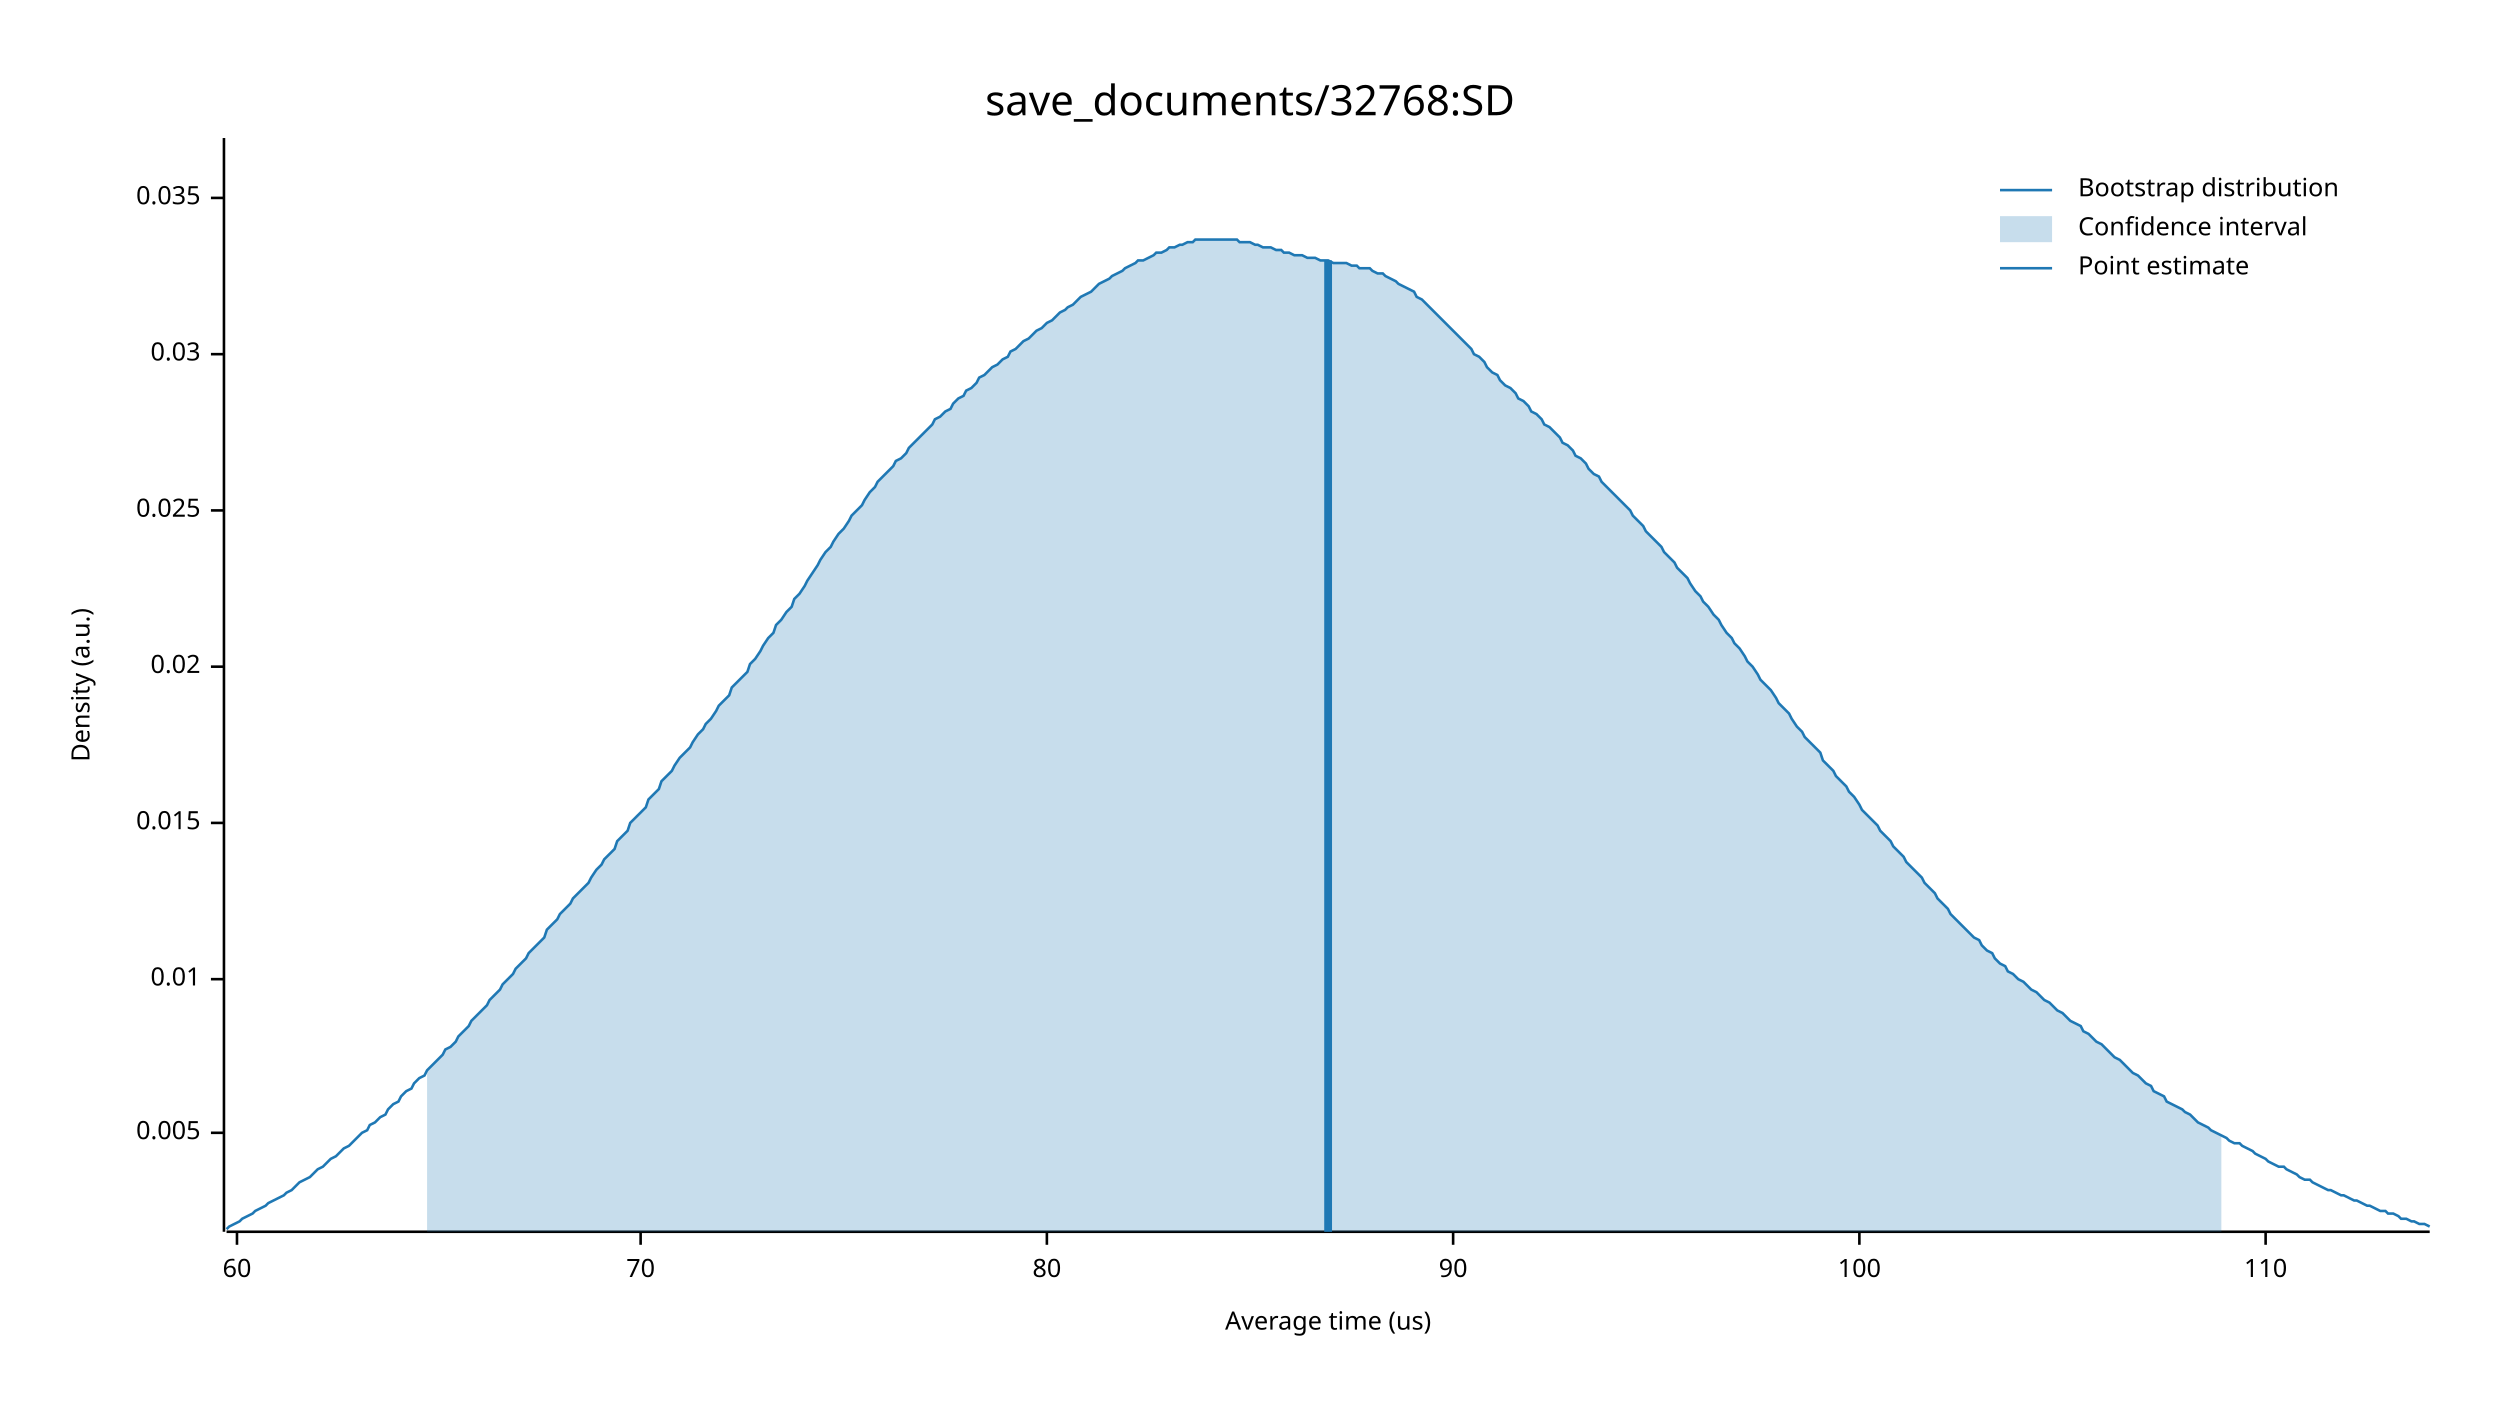
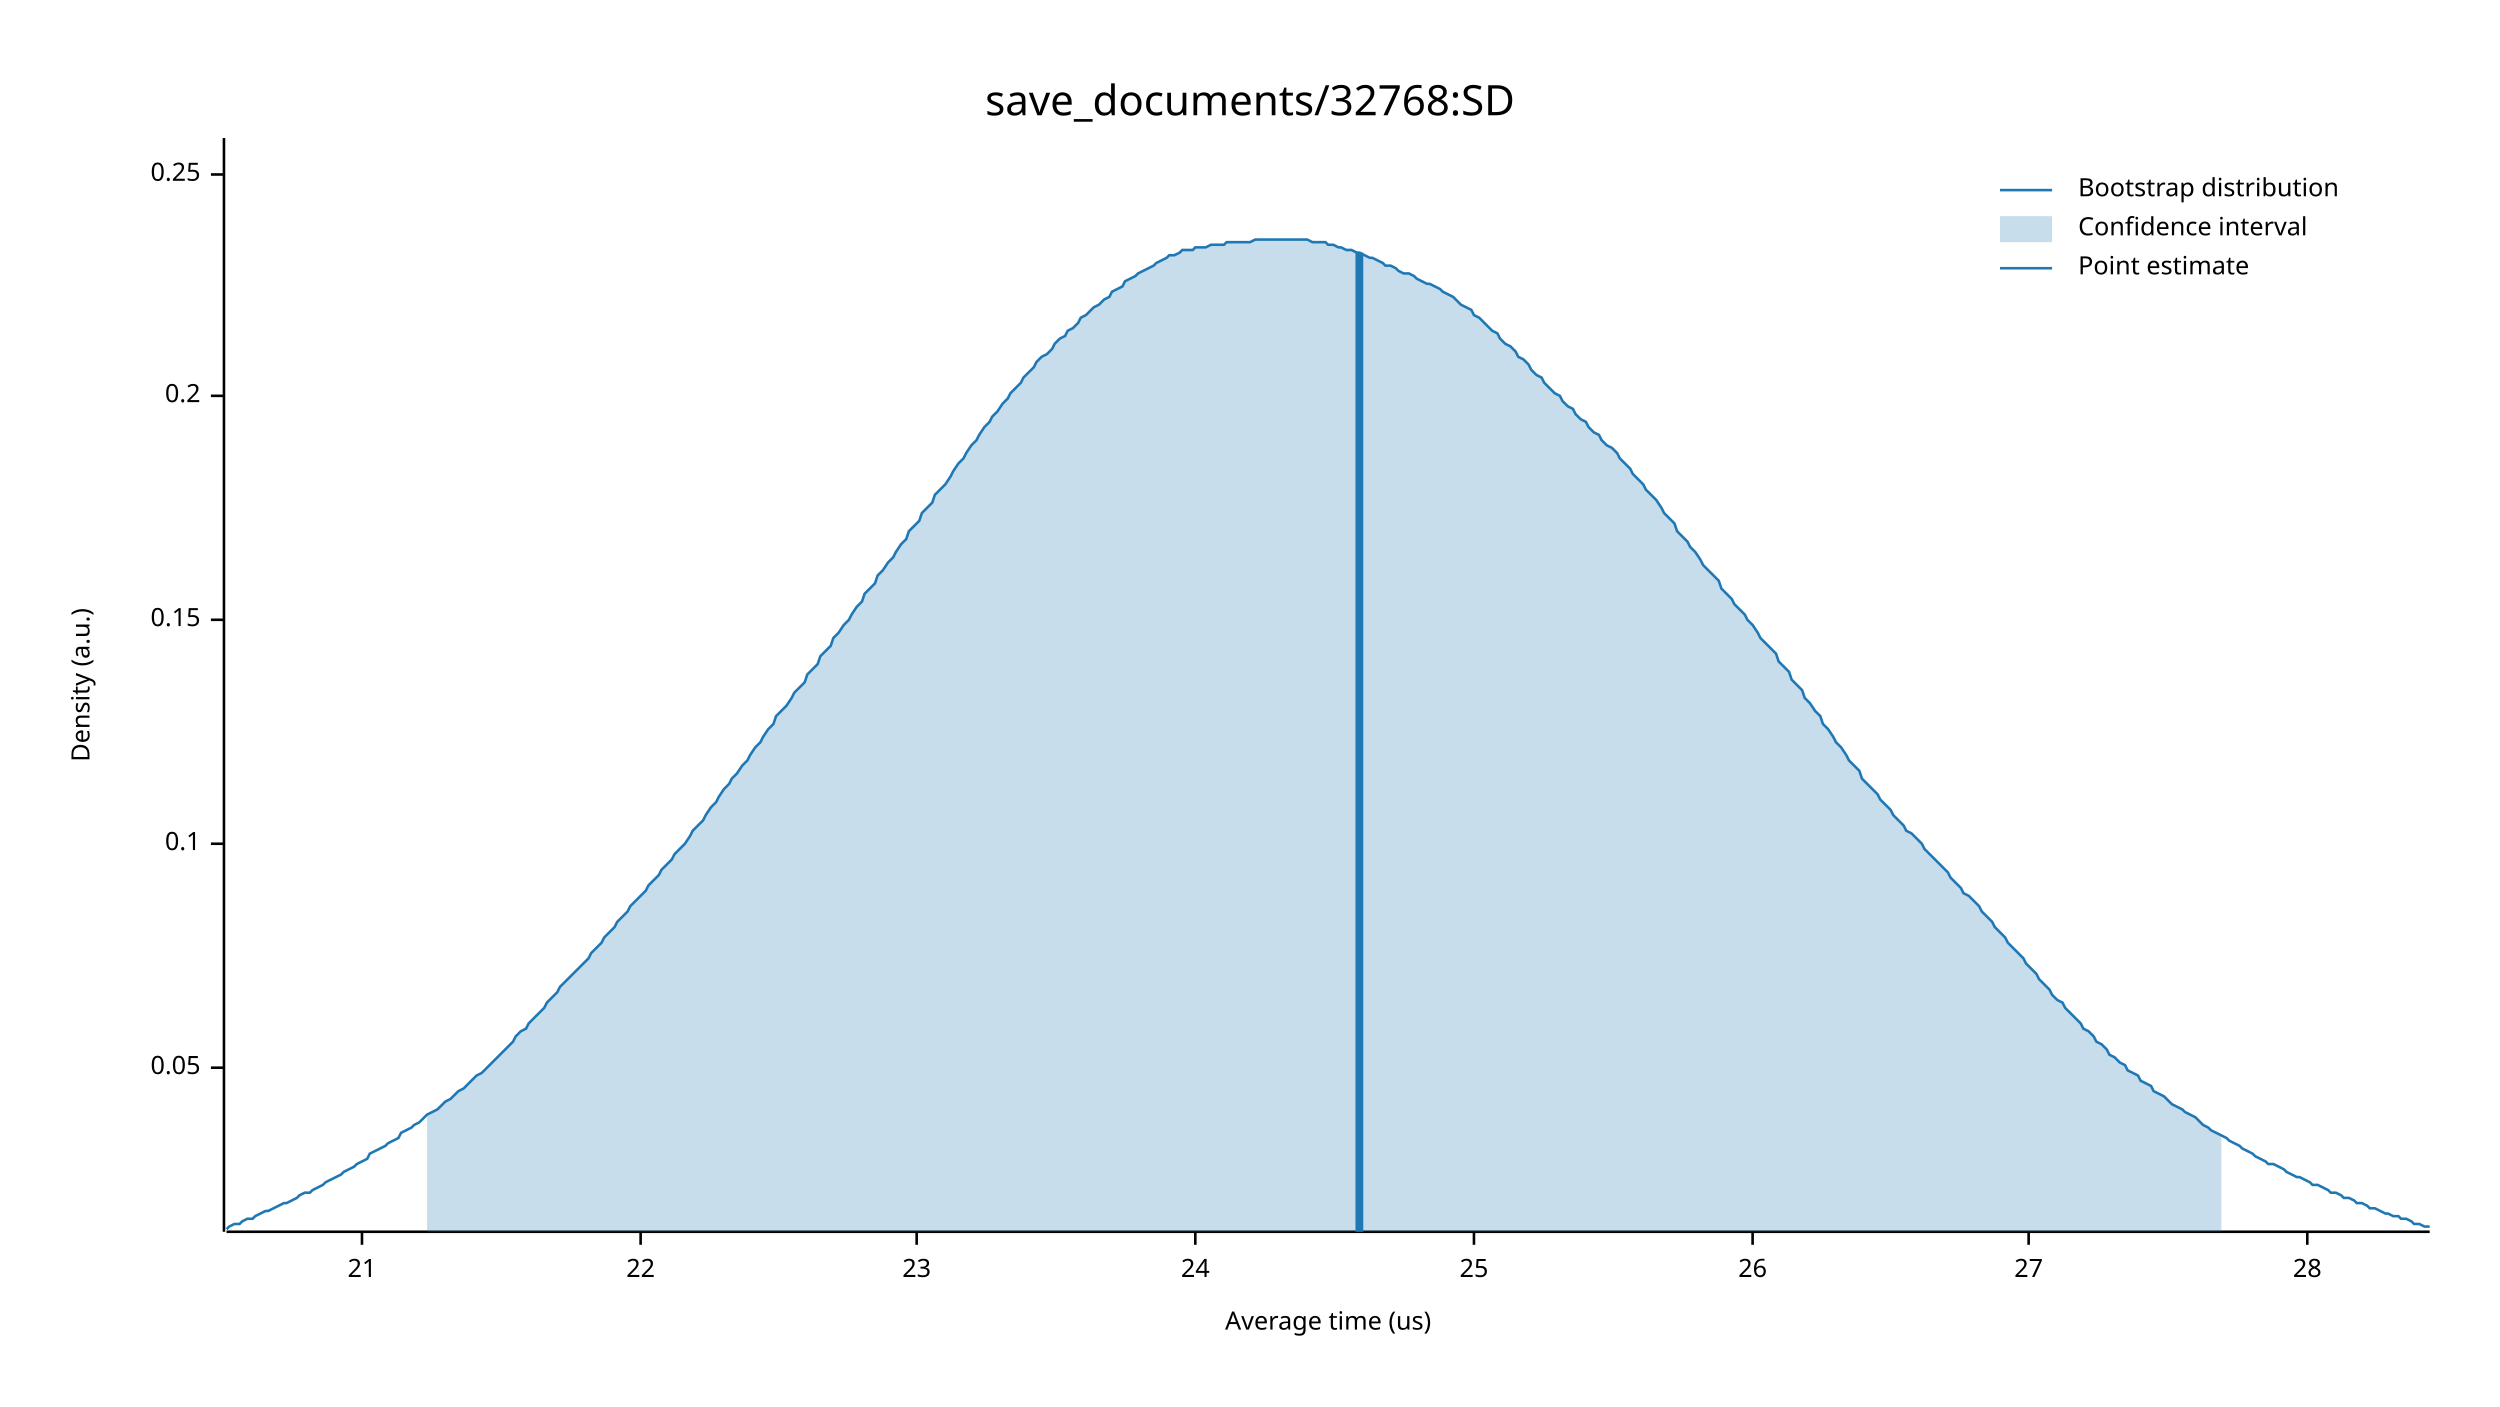
<svg xmlns="http://www.w3.org/2000/svg" width="960" height="540" viewBox="0 0 960 540">
  <text x="480" y="32" dy="0.76em" text-anchor="middle" font-family="sans-serif" font-size="16.129" opacity="1" fill="#000000">
save_documents/32768:SD
</text>
  <text x="27" y="263" dy="0.76em" text-anchor="middle" font-family="sans-serif" font-size="9.677" opacity="1" fill="#000000" transform="rotate(270, 27, 263)">
Density (a.u.)
</text>
  <text x="510" y="513" dy="-0.5ex" text-anchor="middle" font-family="sans-serif" font-size="9.677" opacity="1" fill="#000000">
Average time (us)
</text>
  <polyline fill="none" opacity="1" stroke="#000000" stroke-width="1" points="86,53 86,473 " />
-   <text x="77" y="435" dy="0.5ex" text-anchor="end" font-family="sans-serif" font-size="9.677" opacity="1" fill="#000000">
- 0.005
+   <text x="77" y="410" dy="0.5ex" text-anchor="end" font-family="sans-serif" font-size="9.677" opacity="1" fill="#000000">
+ 0.05
</text>
-   <polyline fill="none" opacity="1" stroke="#000000" stroke-width="1" points="81,435 86,435 " />
-   <text x="77" y="376" dy="0.5ex" text-anchor="end" font-family="sans-serif" font-size="9.677" opacity="1" fill="#000000">
- 0.01
+   <polyline fill="none" opacity="1" stroke="#000000" stroke-width="1" points="81,410 86,410 " />
+   <text x="77" y="324" dy="0.5ex" text-anchor="end" font-family="sans-serif" font-size="9.677" opacity="1" fill="#000000">
+ 0.1
</text>
-   <polyline fill="none" opacity="1" stroke="#000000" stroke-width="1" points="81,376 86,376 " />
-   <text x="77" y="316" dy="0.5ex" text-anchor="end" font-family="sans-serif" font-size="9.677" opacity="1" fill="#000000">
- 0.015
+   <polyline fill="none" opacity="1" stroke="#000000" stroke-width="1" points="81,324 86,324 " />
+   <text x="77" y="238" dy="0.5ex" text-anchor="end" font-family="sans-serif" font-size="9.677" opacity="1" fill="#000000">
+ 0.15
</text>
-   <polyline fill="none" opacity="1" stroke="#000000" stroke-width="1" points="81,316 86,316 " />
-   <text x="77" y="256" dy="0.5ex" text-anchor="end" font-family="sans-serif" font-size="9.677" opacity="1" fill="#000000">
- 0.02
+   <polyline fill="none" opacity="1" stroke="#000000" stroke-width="1" points="81,238 86,238 " />
+   <text x="77" y="152" dy="0.5ex" text-anchor="end" font-family="sans-serif" font-size="9.677" opacity="1" fill="#000000">
+ 0.2
</text>
-   <polyline fill="none" opacity="1" stroke="#000000" stroke-width="1" points="81,256 86,256 " />
-   <text x="77" y="196" dy="0.5ex" text-anchor="end" font-family="sans-serif" font-size="9.677" opacity="1" fill="#000000">
- 0.025
+   <polyline fill="none" opacity="1" stroke="#000000" stroke-width="1" points="81,152 86,152 " />
+   <text x="77" y="67" dy="0.5ex" text-anchor="end" font-family="sans-serif" font-size="9.677" opacity="1" fill="#000000">
+ 0.25
</text>
-   <polyline fill="none" opacity="1" stroke="#000000" stroke-width="1" points="81,196 86,196 " />
-   <text x="77" y="136" dy="0.5ex" text-anchor="end" font-family="sans-serif" font-size="9.677" opacity="1" fill="#000000">
- 0.03
+   <polyline fill="none" opacity="1" stroke="#000000" stroke-width="1" points="81,67 86,67 " />
+   <polyline fill="none" opacity="1" stroke="#000000" stroke-width="1" points="87,473 933,473 " />
+   <text x="139" y="483" dy="0.76em" text-anchor="middle" font-family="sans-serif" font-size="9.677" opacity="1" fill="#000000">
+ 21
</text>
-   <polyline fill="none" opacity="1" stroke="#000000" stroke-width="1" points="81,136 86,136 " />
-   <text x="77" y="76" dy="0.5ex" text-anchor="end" font-family="sans-serif" font-size="9.677" opacity="1" fill="#000000">
- 0.035
- </text>
-   <polyline fill="none" opacity="1" stroke="#000000" stroke-width="1" points="81,76 86,76 " />
-   <polyline fill="none" opacity="1" stroke="#000000" stroke-width="1" points="87,473 933,473 " />
-   <text x="91" y="483" dy="0.76em" text-anchor="middle" font-family="sans-serif" font-size="9.677" opacity="1" fill="#000000">
- 60
- </text>
-   <polyline fill="none" opacity="1" stroke="#000000" stroke-width="1" points="91,473 91,478 " />
+   <polyline fill="none" opacity="1" stroke="#000000" stroke-width="1" points="139,473 139,478 " />
  <text x="246" y="483" dy="0.76em" text-anchor="middle" font-family="sans-serif" font-size="9.677" opacity="1" fill="#000000">
- 70
+ 22
</text>
  <polyline fill="none" opacity="1" stroke="#000000" stroke-width="1" points="246,473 246,478 " />
-   <text x="402" y="483" dy="0.76em" text-anchor="middle" font-family="sans-serif" font-size="9.677" opacity="1" fill="#000000">
- 80
+   <text x="352" y="483" dy="0.76em" text-anchor="middle" font-family="sans-serif" font-size="9.677" opacity="1" fill="#000000">
+ 23
</text>
-   <polyline fill="none" opacity="1" stroke="#000000" stroke-width="1" points="402,473 402,478 " />
-   <text x="558" y="483" dy="0.76em" text-anchor="middle" font-family="sans-serif" font-size="9.677" opacity="1" fill="#000000">
- 90
+   <polyline fill="none" opacity="1" stroke="#000000" stroke-width="1" points="352,473 352,478 " />
+   <text x="459" y="483" dy="0.76em" text-anchor="middle" font-family="sans-serif" font-size="9.677" opacity="1" fill="#000000">
+ 24
</text>
-   <polyline fill="none" opacity="1" stroke="#000000" stroke-width="1" points="558,473 558,478 " />
-   <text x="714" y="483" dy="0.76em" text-anchor="middle" font-family="sans-serif" font-size="9.677" opacity="1" fill="#000000">
- 100
+   <polyline fill="none" opacity="1" stroke="#000000" stroke-width="1" points="459,473 459,478 " />
+   <text x="566" y="483" dy="0.76em" text-anchor="middle" font-family="sans-serif" font-size="9.677" opacity="1" fill="#000000">
+ 25
</text>
-   <polyline fill="none" opacity="1" stroke="#000000" stroke-width="1" points="714,473 714,478 " />
-   <text x="870" y="483" dy="0.76em" text-anchor="middle" font-family="sans-serif" font-size="9.677" opacity="1" fill="#000000">
- 110
+   <polyline fill="none" opacity="1" stroke="#000000" stroke-width="1" points="566,473 566,478 " />
+   <text x="673" y="483" dy="0.76em" text-anchor="middle" font-family="sans-serif" font-size="9.677" opacity="1" fill="#000000">
+ 26
</text>
-   <polyline fill="none" opacity="1" stroke="#000000" stroke-width="1" points="870,473 870,478 " />
-   <polyline fill="none" opacity="1" stroke="#1F78B4" stroke-width="1" points="87,472 88,471 90,470 92,469 93,468 95,467 97,466 98,465 100,464 102,463 103,462 105,461 107,460 109,459 110,458 112,457 114,455 115,454 117,453 119,452 120,451 122,449 124,448 125,447 127,445 129,444 131,442 132,441 134,440 136,438 137,437 139,435 141,434 142,432 144,431 146,429 148,428 149,426 151,424 153,423 154,421 156,419 158,418 159,416 161,414 163,413 164,411 166,409 168,407 170,405 171,403 173,402 175,400 176,398 178,396 180,394 181,392 183,390 185,388 187,386 188,384 190,382 192,380 193,378 195,376 197,374 198,372 200,370 202,368 203,366 205,364 207,362 209,360 210,357 212,355 214,353 215,351 217,349 219,347 220,345 222,343 224,341 226,339 227,337 229,334 231,332 232,330 234,328 236,326 237,323 239,321 241,319 242,316 244,314 246,312 248,310 249,307 251,305 253,303 254,300 256,298 258,296 259,294 261,291 263,289 265,287 266,285 268,282 270,280 271,278 273,276 275,273 276,271 278,269 280,267 281,264 283,262 285,260 287,258 288,255 290,253 292,250 293,248 295,245 297,243 298,240 300,238 302,235 304,233 305,230 307,228 309,225 310,223 312,220 314,217 315,215 317,212 319,210 320,208 322,205 324,203 326,200 327,198 329,196 331,194 332,192 334,189 336,187 337,185 339,183 341,181 343,179 344,177 346,176 348,174 349,172 351,170 353,168 354,167 356,165 358,163 359,161 361,160 363,158 365,157 366,155 368,153 370,152 371,150 373,149 375,147 376,145 378,144 380,142 381,141 383,140 385,138 387,137 388,135 390,134 392,132 393,131 395,130 397,128 398,127 400,126 402,124 404,123 405,122 407,120 409,119 410,118 412,117 414,115 415,114 417,113 419,112 420,111 422,109 424,108 426,107 427,106 429,105 431,104 432,103 434,102 436,101 437,100 439,100 441,99 443,98 444,97 446,97 448,96 449,95 451,95 453,94 454,94 456,93 458,93 459,92 461,92 463,92 465,92 466,92 468,92 470,92 471,92 473,92 475,92 476,93 478,93 480,93 482,94 483,94 485,95 487,95 488,95 490,96 492,96 493,97 495,97 497,98 498,98 500,98 502,99 504,99 505,99 507,100 509,100 510,100 512,101 514,101 515,101 517,101 519,102 521,102 522,103 524,103 526,103 527,104 529,105 531,105 532,106 534,107 536,108 537,109 539,110 541,111 543,112 544,114 546,115 548,117 549,118 551,120 553,122 554,123 556,125 558,127 560,129 561,130 563,132 565,134 566,136 568,137 570,139 571,141 573,143 575,144 576,146 578,148 580,149 582,151 583,153 585,154 587,156 588,158 590,159 592,161 593,163 595,164 597,166 599,168 600,170 602,171 604,173 605,175 607,176 609,178 610,180 612,182 614,183 615,185 617,187 619,189 621,191 622,192 624,194 626,196 627,198 629,200 631,202 632,204 634,206 636,208 638,210 639,212 641,214 643,216 644,218 646,220 648,222 649,224 651,227 653,229 654,231 656,233 658,236 660,238 661,240 663,243 665,245 666,247 668,249 670,252 671,254 673,256 675,259 676,261 678,263 680,265 682,268 683,270 685,272 687,274 688,276 690,279 692,281 693,283 695,285 697,287 699,289 700,292 702,294 704,296 705,298 707,300 709,302 710,304 712,306 714,309 715,311 717,313 719,315 721,317 722,319 724,321 726,323 727,325 729,327 731,329 732,331 734,333 736,335 738,337 739,339 741,341 743,343 744,345 746,347 748,349 749,351 751,353 753,355 754,356 756,358 758,360 760,361 761,363 763,365 765,366 766,368 768,370 770,371 771,373 773,374 775,376 777,377 778,378 780,380 782,381 783,382 785,384 787,385 788,386 790,388 792,389 793,390 795,392 797,393 799,394 800,396 802,397 804,399 805,400 807,401 809,403 810,404 812,406 814,407 816,409 817,410 819,412 821,413 822,414 824,416 826,417 827,419 829,420 831,421 832,423 834,424 836,425 838,426 839,427 841,428 843,430 844,431 846,432 848,433 849,434 851,435 853,436 855,437 856,438 858,439 860,439 861,440 863,441 865,442 866,443 868,444 870,445 871,446 873,447 875,448 877,448 878,449 880,450 882,451 883,452 885,453 887,453 888,454 890,455 892,456 894,457 895,457 897,458 899,459 900,459 902,460 904,461 905,461 907,462 909,463 910,463 912,464 914,465 916,465 917,466 919,466 921,467 922,468 924,468 926,469 927,469 929,470 931,470 933,471 " />
-   <polygon opacity="0.25" fill="#1F78B4" points="164,411 166,409 168,407 170,405 171,403 173,402 175,400 176,398 178,396 180,394 181,392 183,390 185,388 187,386 188,384 190,382 192,380 193,378 195,376 197,374 198,372 200,370 202,368 203,366 205,364 207,362 209,360 210,357 212,355 214,353 215,351 217,349 219,347 220,345 222,343 224,341 226,339 227,337 229,334 231,332 232,330 234,328 236,326 237,323 239,321 241,319 242,316 244,314 246,312 248,310 249,307 251,305 253,303 254,300 256,298 258,296 259,294 261,291 263,289 265,287 266,285 268,282 270,280 271,278 273,276 275,273 276,271 278,269 280,267 281,264 283,262 285,260 287,258 288,255 290,253 292,250 293,248 295,245 297,243 298,240 300,238 302,235 304,233 305,230 307,228 309,225 310,223 312,220 314,217 315,215 317,212 319,210 320,208 322,205 324,203 326,200 327,198 329,196 331,194 332,192 334,189 336,187 337,185 339,183 341,181 343,179 344,177 346,176 348,174 349,172 351,170 353,168 354,167 356,165 358,163 359,161 361,160 363,158 365,157 366,155 368,153 370,152 371,150 373,149 375,147 376,145 378,144 380,142 381,141 383,140 385,138 387,137 388,135 390,134 392,132 393,131 395,130 397,128 398,127 400,126 402,124 404,123 405,122 407,120 409,119 410,118 412,117 414,115 415,114 417,113 419,112 420,111 422,109 424,108 426,107 427,106 429,105 431,104 432,103 434,102 436,101 437,100 439,100 441,99 443,98 444,97 446,97 448,96 449,95 451,95 453,94 454,94 456,93 458,93 459,92 461,92 463,92 465,92 466,92 468,92 470,92 471,92 473,92 475,92 476,93 478,93 480,93 482,94 483,94 485,95 487,95 488,95 490,96 492,96 493,97 495,97 497,98 498,98 500,98 502,99 504,99 505,99 507,100 509,100 510,100 512,101 514,101 515,101 517,101 519,102 521,102 522,103 524,103 526,103 527,104 529,105 531,105 532,106 534,107 536,108 537,109 539,110 541,111 543,112 544,114 546,115 548,117 549,118 551,120 553,122 554,123 556,125 558,127 560,129 561,130 563,132 565,134 566,136 568,137 570,139 571,141 573,143 575,144 576,146 578,148 580,149 582,151 583,153 585,154 587,156 588,158 590,159 592,161 593,163 595,164 597,166 599,168 600,170 602,171 604,173 605,175 607,176 609,178 610,180 612,182 614,183 615,185 617,187 619,189 621,191 622,192 624,194 626,196 627,198 629,200 631,202 632,204 634,206 636,208 638,210 639,212 641,214 643,216 644,218 646,220 648,222 649,224 651,227 653,229 654,231 656,233 658,236 660,238 661,240 663,243 665,245 666,247 668,249 670,252 671,254 673,256 675,259 676,261 678,263 680,265 682,268 683,270 685,272 687,274 688,276 690,279 692,281 693,283 695,285 697,287 699,289 700,292 702,294 704,296 705,298 707,300 709,302 710,304 712,306 714,309 715,311 717,313 719,315 721,317 722,319 724,321 726,323 727,325 729,327 731,329 732,331 734,333 736,335 738,337 739,339 741,341 743,343 744,345 746,347 748,349 749,351 751,353 753,355 754,356 756,358 758,360 760,361 761,363 763,365 765,366 766,368 768,370 770,371 771,373 773,374 775,376 777,377 778,378 780,380 782,381 783,382 785,384 787,385 788,386 790,388 792,389 793,390 795,392 797,393 799,394 800,396 802,397 804,399 805,400 807,401 809,403 810,404 812,406 814,407 816,409 817,410 819,412 821,413 822,414 824,416 826,417 827,419 829,420 831,421 832,423 834,424 836,425 838,426 839,427 841,428 843,430 844,431 846,432 848,433 849,434 851,435 853,436 853,473 164,473 " />
-   <polyline fill="none" opacity="1" stroke="#1F78B4" stroke-width="3" points="510,473 510,100 " />
+   <polyline fill="none" opacity="1" stroke="#000000" stroke-width="1" points="673,473 673,478 " />
+   <text x="779" y="483" dy="0.76em" text-anchor="middle" font-family="sans-serif" font-size="9.677" opacity="1" fill="#000000">
+ 27
+ </text>
+   <polyline fill="none" opacity="1" stroke="#000000" stroke-width="1" points="779,473 779,478 " />
+   <text x="886" y="483" dy="0.76em" text-anchor="middle" font-family="sans-serif" font-size="9.677" opacity="1" fill="#000000">
+ 28
+ </text>
+   <polyline fill="none" opacity="1" stroke="#000000" stroke-width="1" points="886,473 886,478 " />
+   <polyline fill="none" opacity="1" stroke="#1F78B4" stroke-width="1" points="87,472 88,471 90,470 92,470 93,469 95,468 97,468 98,467 100,466 102,465 103,465 105,464 107,463 109,462 110,462 112,461 114,460 115,459 117,458 119,458 120,457 122,456 124,455 125,454 127,453 129,452 131,451 132,450 134,449 136,448 137,447 139,446 141,445 142,443 144,442 146,441 148,440 149,439 151,438 153,437 154,435 156,434 158,433 159,432 161,431 163,429 164,428 166,427 168,426 170,424 171,423 173,422 175,420 176,419 178,418 180,416 181,415 183,413 185,412 187,410 188,409 190,407 192,405 193,404 195,402 197,400 198,398 200,396 202,395 203,393 205,391 207,389 209,387 210,385 212,383 214,381 215,379 217,377 219,375 220,374 222,372 224,370 226,368 227,366 229,364 231,362 232,360 234,358 236,356 237,354 239,352 241,350 242,348 244,346 246,344 248,342 249,340 251,338 253,336 254,334 256,332 258,330 259,328 261,326 263,324 265,321 266,319 268,317 270,315 271,313 273,310 275,308 276,306 278,303 280,301 281,299 283,297 285,294 287,292 288,290 290,287 292,285 293,283 295,280 297,278 298,275 300,273 302,271 304,268 305,266 307,264 309,262 310,259 312,257 314,255 315,252 317,250 319,248 320,245 322,243 324,240 326,238 327,236 329,233 331,231 332,228 334,226 336,224 337,221 339,219 341,216 343,214 344,212 346,209 348,207 349,204 351,202 353,200 354,197 356,195 358,193 359,190 361,188 363,186 365,183 366,181 368,178 370,176 371,174 373,171 375,169 376,167 378,164 380,162 381,160 383,158 385,155 387,153 388,151 390,149 392,147 393,145 395,143 397,141 398,139 400,137 402,136 404,134 405,132 407,130 409,129 410,127 412,126 414,124 415,122 417,121 419,119 420,118 422,117 424,115 426,114 427,112 429,111 431,110 432,108 434,107 436,106 437,105 439,104 441,103 443,102 444,101 446,100 448,99 449,98 451,98 453,97 454,96 456,96 458,96 459,95 461,95 463,95 465,94 466,94 468,94 470,94 471,93 473,93 475,93 476,93 478,93 480,93 482,92 483,92 485,92 487,92 488,92 490,92 492,92 493,92 495,92 497,92 498,92 500,92 502,92 504,93 505,93 507,93 509,93 510,94 512,94 514,95 515,95 517,96 519,96 521,97 522,97 524,98 526,99 527,99 529,100 531,101 532,102 534,102 536,103 537,104 539,105 541,105 543,106 544,107 546,108 548,109 549,109 551,110 553,111 554,112 556,113 558,114 560,116 561,117 563,118 565,119 566,121 568,122 570,124 571,125 573,127 575,128 576,130 578,132 580,133 582,135 583,137 585,138 587,140 588,142 590,144 592,145 593,147 595,149 597,151 599,152 600,154 602,156 604,157 605,159 607,161 609,162 610,164 612,166 614,167 615,169 617,171 619,172 621,174 622,176 624,178 626,180 627,182 629,184 631,186 632,188 634,190 636,192 638,195 639,197 641,199 643,201 644,204 646,206 648,208 649,210 651,212 653,215 654,217 656,219 658,221 660,223 661,226 663,228 665,230 666,232 668,234 670,236 671,238 673,240 675,243 676,245 678,247 680,249 682,251 683,254 685,256 687,258 688,261 690,263 692,265 693,268 695,270 697,273 699,275 700,278 702,280 704,283 705,285 707,287 709,290 710,292 712,294 714,296 715,299 717,301 719,303 721,305 722,307 724,309 726,311 727,313 729,315 731,317 732,319 734,320 736,322 738,324 739,326 741,328 743,330 744,331 746,333 748,335 749,337 751,339 753,341 754,343 756,344 758,346 760,348 761,350 763,352 765,354 766,356 768,358 770,360 771,362 773,364 775,366 777,368 778,370 780,372 782,374 783,376 785,378 787,380 788,382 790,384 792,385 793,387 795,389 797,391 799,393 800,395 802,396 804,398 805,400 807,401 809,403 810,405 812,406 814,408 816,409 817,411 819,412 821,413 822,415 824,416 826,417 827,419 829,420 831,421 832,422 834,424 836,425 838,426 839,427 841,428 843,429 844,430 846,432 848,433 849,434 851,435 853,436 855,437 856,438 858,439 860,440 861,441 863,442 865,443 866,444 868,445 870,446 871,447 873,447 875,448 877,449 878,450 880,451 882,452 883,452 885,453 887,454 888,455 890,455 892,456 894,457 895,458 897,458 899,459 900,460 902,460 904,461 905,462 907,462 909,463 910,464 912,464 914,465 916,466 917,466 919,467 921,467 922,468 924,468 926,469 927,470 929,470 931,471 933,471 " />
+   <polygon opacity="0.25" fill="#1F78B4" points="164,428 166,427 168,426 170,424 171,423 173,422 175,420 176,419 178,418 180,416 181,415 183,413 185,412 187,410 188,409 190,407 192,405 193,404 195,402 197,400 198,398 200,396 202,395 203,393 205,391 207,389 209,387 210,385 212,383 214,381 215,379 217,377 219,375 220,374 222,372 224,370 226,368 227,366 229,364 231,362 232,360 234,358 236,356 237,354 239,352 241,350 242,348 244,346 246,344 248,342 249,340 251,338 253,336 254,334 256,332 258,330 259,328 261,326 263,324 265,321 266,319 268,317 270,315 271,313 273,310 275,308 276,306 278,303 280,301 281,299 283,297 285,294 287,292 288,290 290,287 292,285 293,283 295,280 297,278 298,275 300,273 302,271 304,268 305,266 307,264 309,262 310,259 312,257 314,255 315,252 317,250 319,248 320,245 322,243 324,240 326,238 327,236 329,233 331,231 332,228 334,226 336,224 337,221 339,219 341,216 343,214 344,212 346,209 348,207 349,204 351,202 353,200 354,197 356,195 358,193 359,190 361,188 363,186 365,183 366,181 368,178 370,176 371,174 373,171 375,169 376,167 378,164 380,162 381,160 383,158 385,155 387,153 388,151 390,149 392,147 393,145 395,143 397,141 398,139 400,137 402,136 404,134 405,132 407,130 409,129 410,127 412,126 414,124 415,122 417,121 419,119 420,118 422,117 424,115 426,114 427,112 429,111 431,110 432,108 434,107 436,106 437,105 439,104 441,103 443,102 444,101 446,100 448,99 449,98 451,98 453,97 454,96 456,96 458,96 459,95 461,95 463,95 465,94 466,94 468,94 470,94 471,93 473,93 475,93 476,93 478,93 480,93 482,92 483,92 485,92 487,92 488,92 490,92 492,92 493,92 495,92 497,92 498,92 500,92 502,92 504,93 505,93 507,93 509,93 510,94 512,94 514,95 515,95 517,96 519,96 521,97 522,97 524,98 526,99 527,99 529,100 531,101 532,102 534,102 536,103 537,104 539,105 541,105 543,106 544,107 546,108 548,109 549,109 551,110 553,111 554,112 556,113 558,114 560,116 561,117 563,118 565,119 566,121 568,122 570,124 571,125 573,127 575,128 576,130 578,132 580,133 582,135 583,137 585,138 587,140 588,142 590,144 592,145 593,147 595,149 597,151 599,152 600,154 602,156 604,157 605,159 607,161 609,162 610,164 612,166 614,167 615,169 617,171 619,172 621,174 622,176 624,178 626,180 627,182 629,184 631,186 632,188 634,190 636,192 638,195 639,197 641,199 643,201 644,204 646,206 648,208 649,210 651,212 653,215 654,217 656,219 658,221 660,223 661,226 663,228 665,230 666,232 668,234 670,236 671,238 673,240 675,243 676,245 678,247 680,249 682,251 683,254 685,256 687,258 688,261 690,263 692,265 693,268 695,270 697,273 699,275 700,278 702,280 704,283 705,285 707,287 709,290 710,292 712,294 714,296 715,299 717,301 719,303 721,305 722,307 724,309 726,311 727,313 729,315 731,317 732,319 734,320 736,322 738,324 739,326 741,328 743,330 744,331 746,333 748,335 749,337 751,339 753,341 754,343 756,344 758,346 760,348 761,350 763,352 765,354 766,356 768,358 770,360 771,362 773,364 775,366 777,368 778,370 780,372 782,374 783,376 785,378 787,380 788,382 790,384 792,385 793,387 795,389 797,391 799,393 800,395 802,396 804,398 805,400 807,401 809,403 810,405 812,406 814,408 816,409 817,411 819,412 821,413 822,415 824,416 826,417 827,419 829,420 831,421 832,422 834,424 836,425 838,426 839,427 841,428 843,429 844,430 846,432 848,433 849,434 851,435 853,436 853,473 164,473 " />
+   <polyline fill="none" opacity="1" stroke="#1F78B4" stroke-width="3" points="522,473 522,97 " />
  <text x="798" y="68" dy="0.76em" text-anchor="start" font-family="sans-serif" font-size="9.677" opacity="1" fill="#000000">
Bootstrap distribution
</text>
  <text x="798" y="83" dy="0.76em" text-anchor="start" font-family="sans-serif" font-size="9.677" opacity="1" fill="#000000">
Confidence interval
</text>
  <text x="798" y="98" dy="0.76em" text-anchor="start" font-family="sans-serif" font-size="9.677" opacity="1" fill="#000000">
Point estimate
</text>
  <polyline fill="none" opacity="1" stroke="#1F78B4" stroke-width="1" points="768,73 788,73 " />
  <rect x="768" y="83" width="20" height="10" opacity="0.25" fill="#1F78B4" stroke="none" />
  <polyline fill="none" opacity="1" stroke="#1F78B4" stroke-width="1" points="768,103 788,103 " />
</svg>
